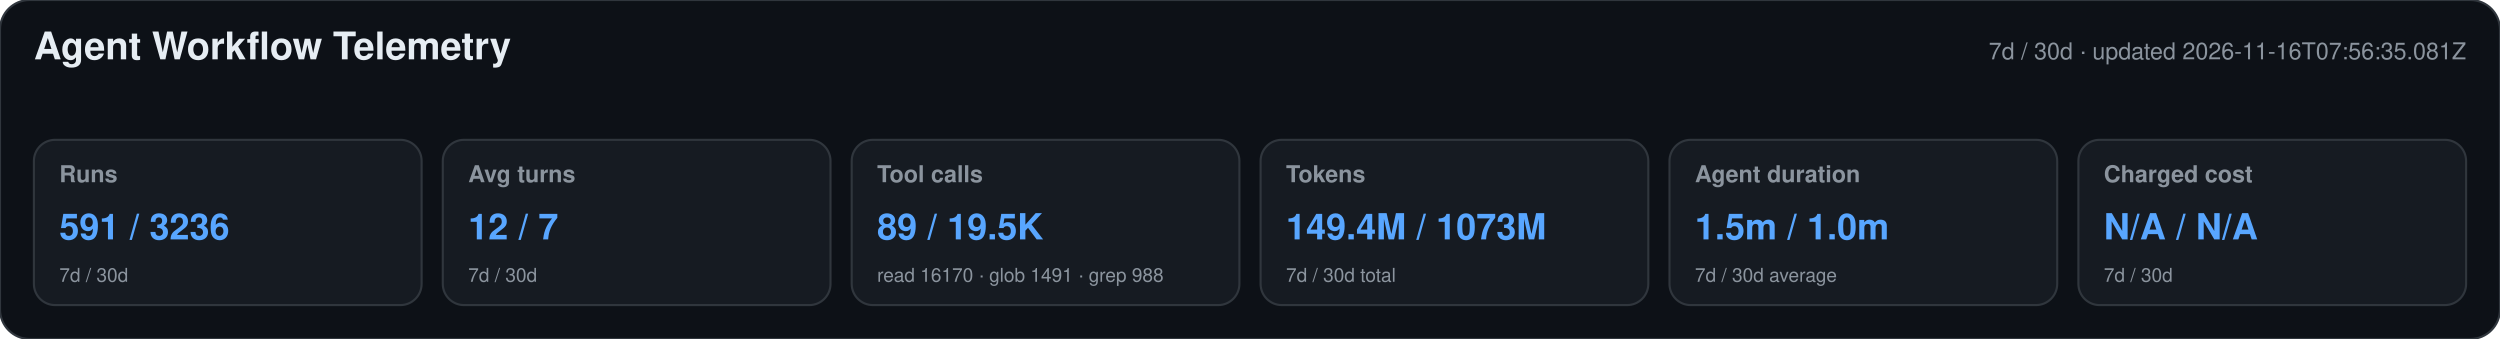
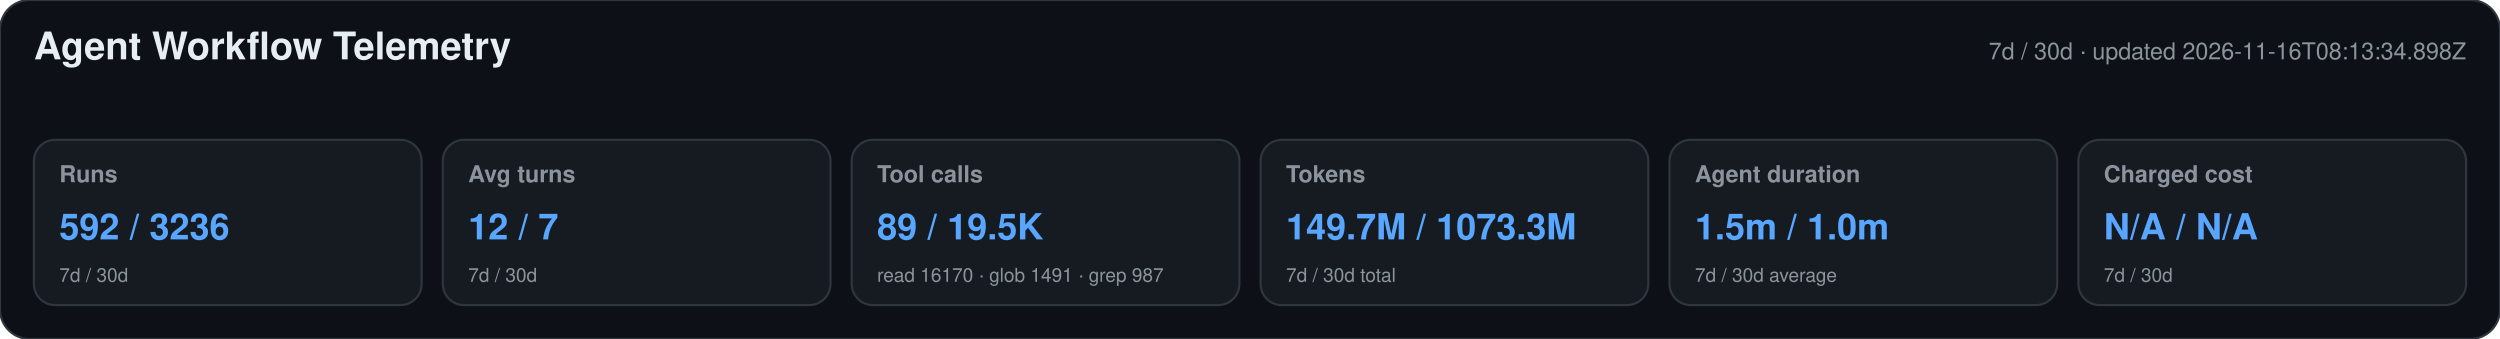
<svg xmlns="http://www.w3.org/2000/svg" width="1180" height="160" viewBox="0 0 1180 160" role="img" aria-labelledby="title desc">
  <style>text{font-family:-apple-system,BlinkMacSystemFont,"Segoe UI",Helvetica,Arial,sans-serif}.heading{font-size:18px;font-weight:650;fill:#e6edf3}.meta,.label,.secondary{fill:#8b949e}.meta,.label{font-size:11px}.label{font-weight:600}.primary{font-size:17px;font-weight:700;fill:#58a6ff}.secondary{font-size:9px}</style>
  <rect width="1180" height="160" rx="14" fill="#0d1117" stroke="#30363d" />
  <text x="16" y="28" class="heading">Agent Workflow Telemetry</text>
-   <text x="1164" y="28" text-anchor="end" class="meta">7d / 30d · updated 2026-11-16T07:56:35.081Z</text>
+   <text x="1164" y="28" text-anchor="end" class="meta">7d / 30d · updated 2026-11-16T08:13:34.898Z</text>
  <g>
    <rect x="16" y="66" width="183" height="78" rx="10" fill="#161b22" stroke="#30363d" />
    <text x="28" y="86" class="label">Runs</text>
-     <text x="28" y="113" class="primary">591 / 3236</text>
+     <text x="28" y="113" class="primary">592 / 3236</text>
    <text x="28" y="133" class="secondary">7d / 30d</text>
  </g>
  <g>
    <rect x="209" y="66" width="183" height="78" rx="10" fill="#161b22" stroke="#30363d" />
    <text x="221" y="86" class="label">Avg turns</text>
    <text x="221" y="113" class="primary">12 / 7</text>
    <text x="221" y="133" class="secondary">7d / 30d</text>
  </g>
  <g>
    <rect x="402" y="66" width="183" height="78" rx="10" fill="#161b22" stroke="#30363d" />
    <text x="414" y="86" class="label">Tool calls</text>
    <text x="414" y="113" class="primary">89 / 19.5K</text>
-     <text x="414" y="133" class="secondary">read 16170 · glob 1491 · grep 988</text>
+     <text x="414" y="133" class="secondary">read 16170 · glob 1491 · grep 987</text>
  </g>
  <g>
    <rect x="595" y="66" width="183" height="78" rx="10" fill="#161b22" stroke="#30363d" />
    <text x="607" y="86" class="label">Tokens</text>
-     <text x="607" y="113" class="primary">149.4M / 1073M</text>
+     <text x="607" y="113" class="primary">149.7M / 1073.3M</text>
    <text x="607" y="133" class="secondary">7d / 30d total</text>
  </g>
  <g>
    <rect x="788" y="66" width="183" height="78" rx="10" fill="#161b22" stroke="#30363d" />
    <text x="800" y="86" class="label">Agent duration</text>
    <text x="800" y="113" class="primary">1.5m / 1.0m</text>
    <text x="800" y="133" class="secondary">7d / 30d average</text>
  </g>
  <g>
    <rect x="981" y="66" width="183" height="78" rx="10" fill="#161b22" stroke="#30363d" />
    <text x="993" y="86" class="label">Charged cost</text>
    <text x="993" y="113" class="primary">N/A / N/A</text>
    <text x="993" y="133" class="secondary">7d / 30d</text>
  </g>
</svg>
